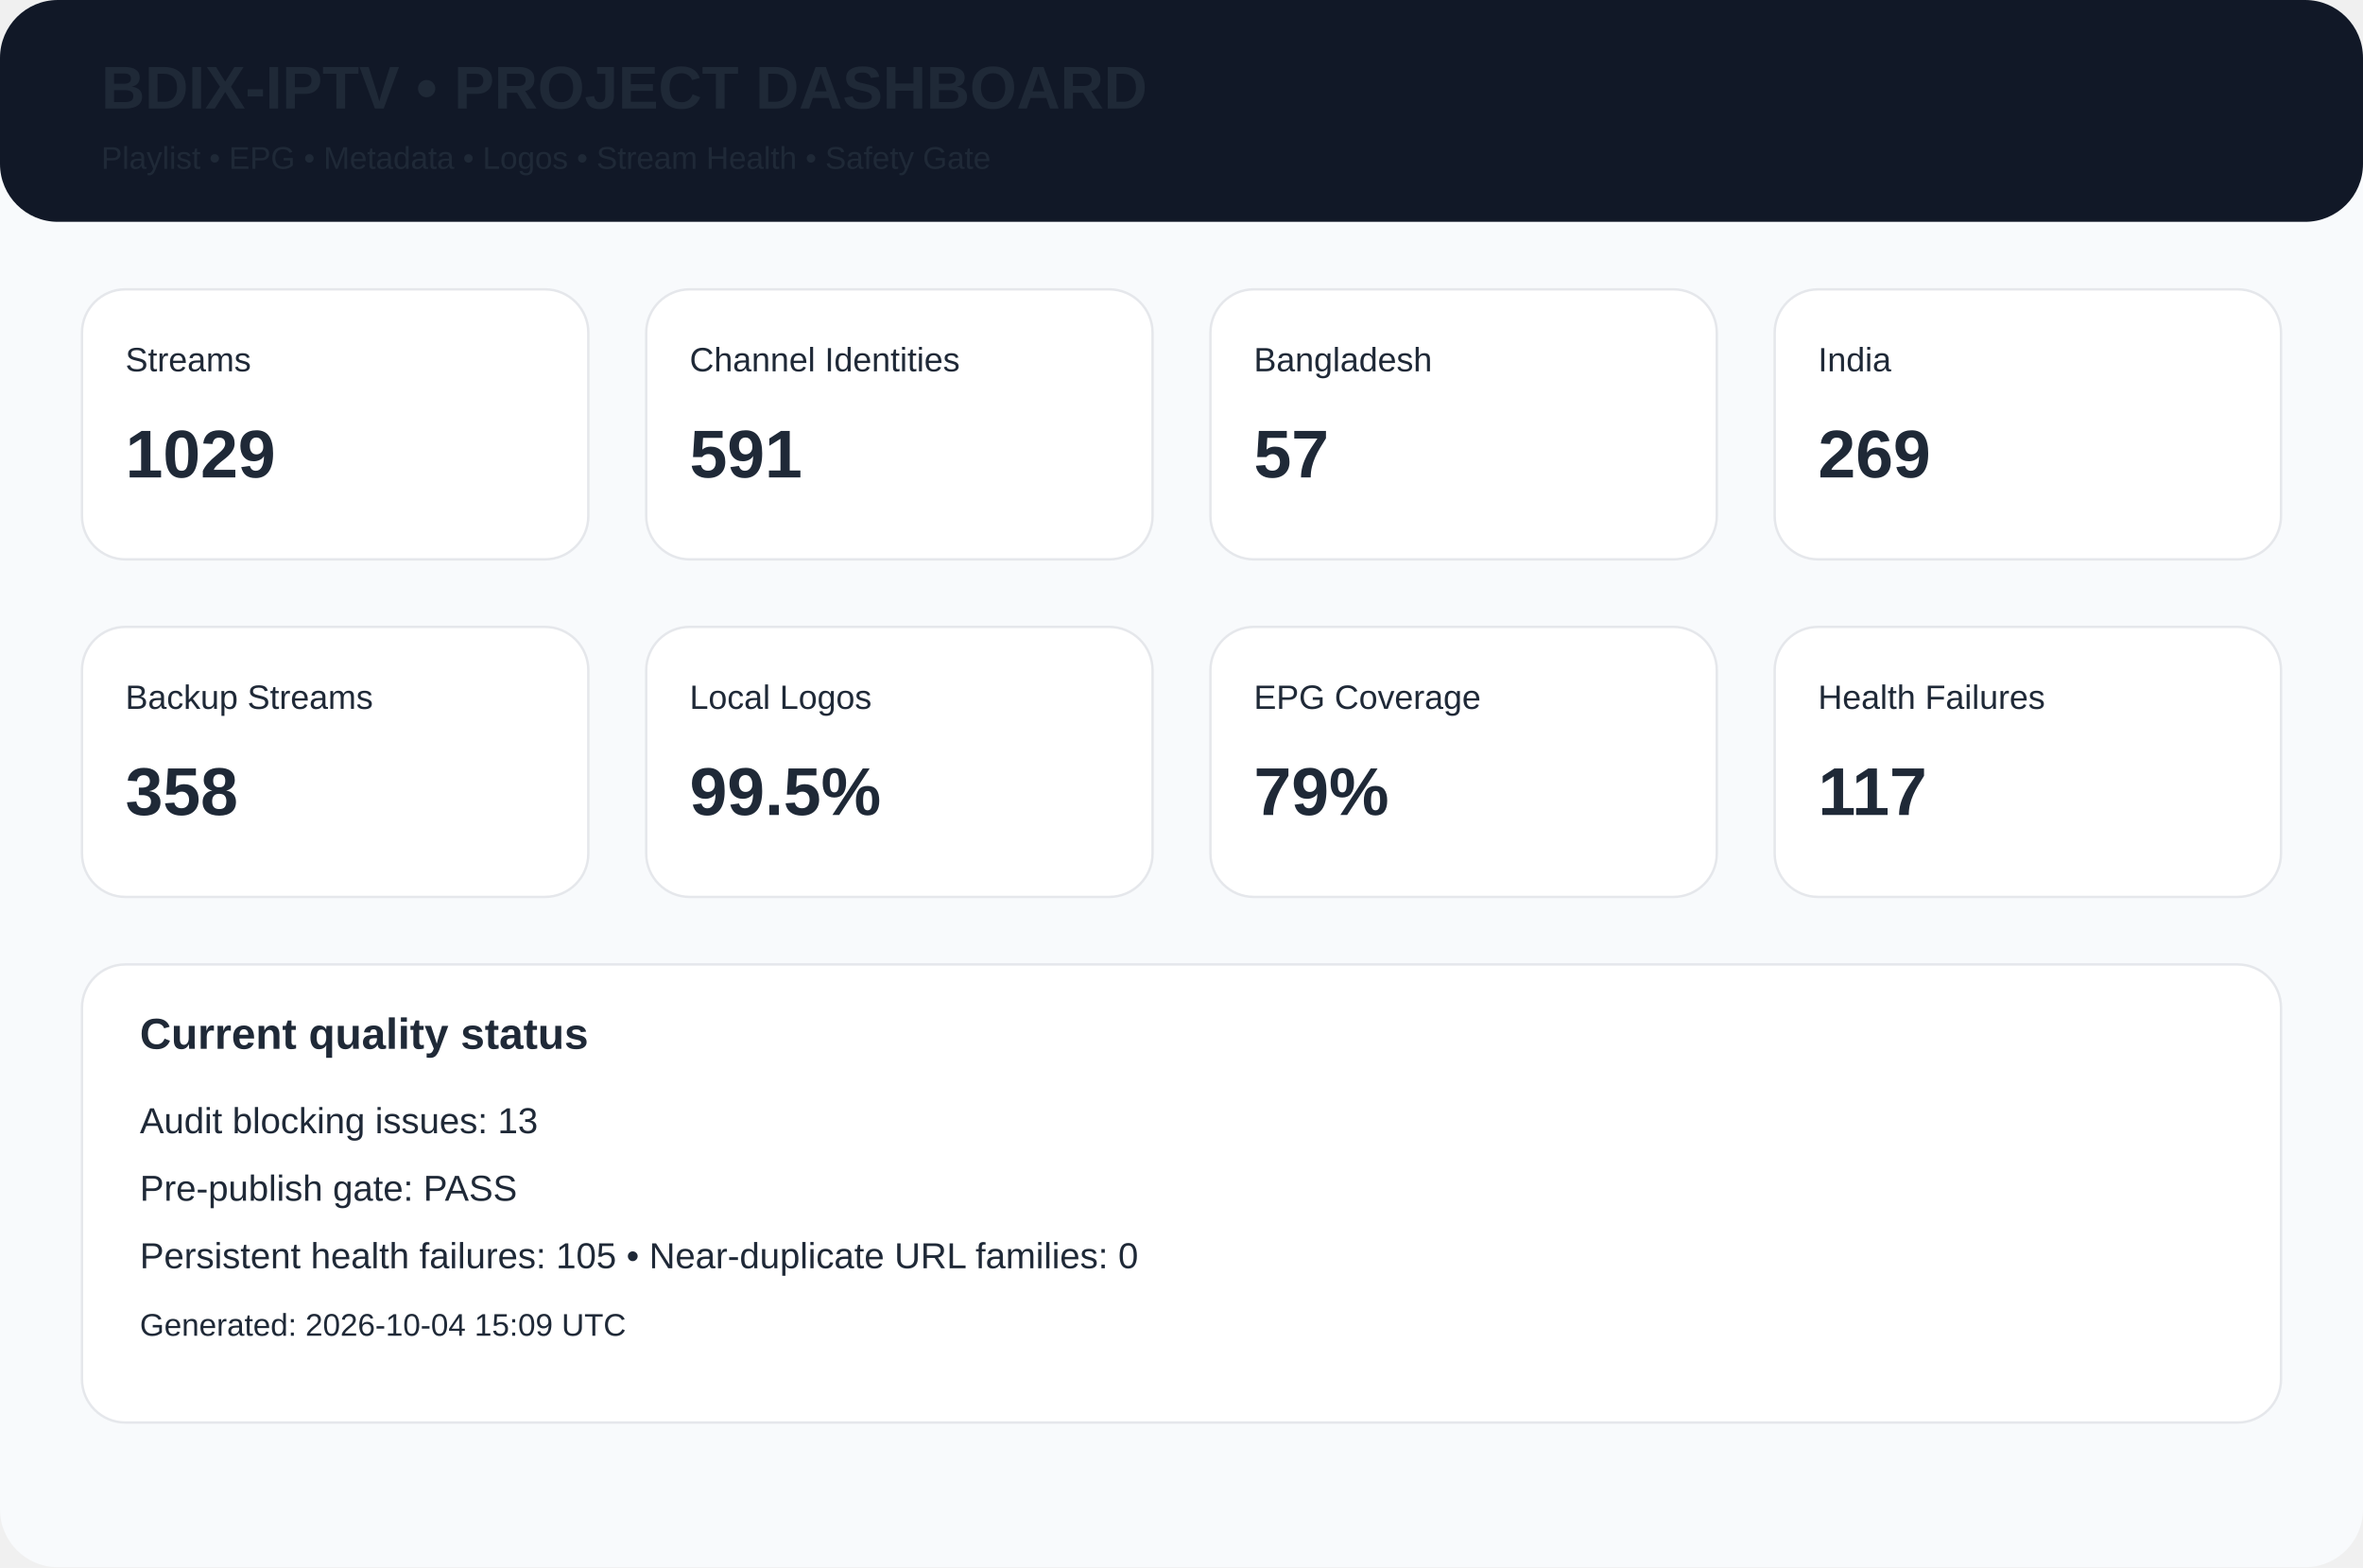
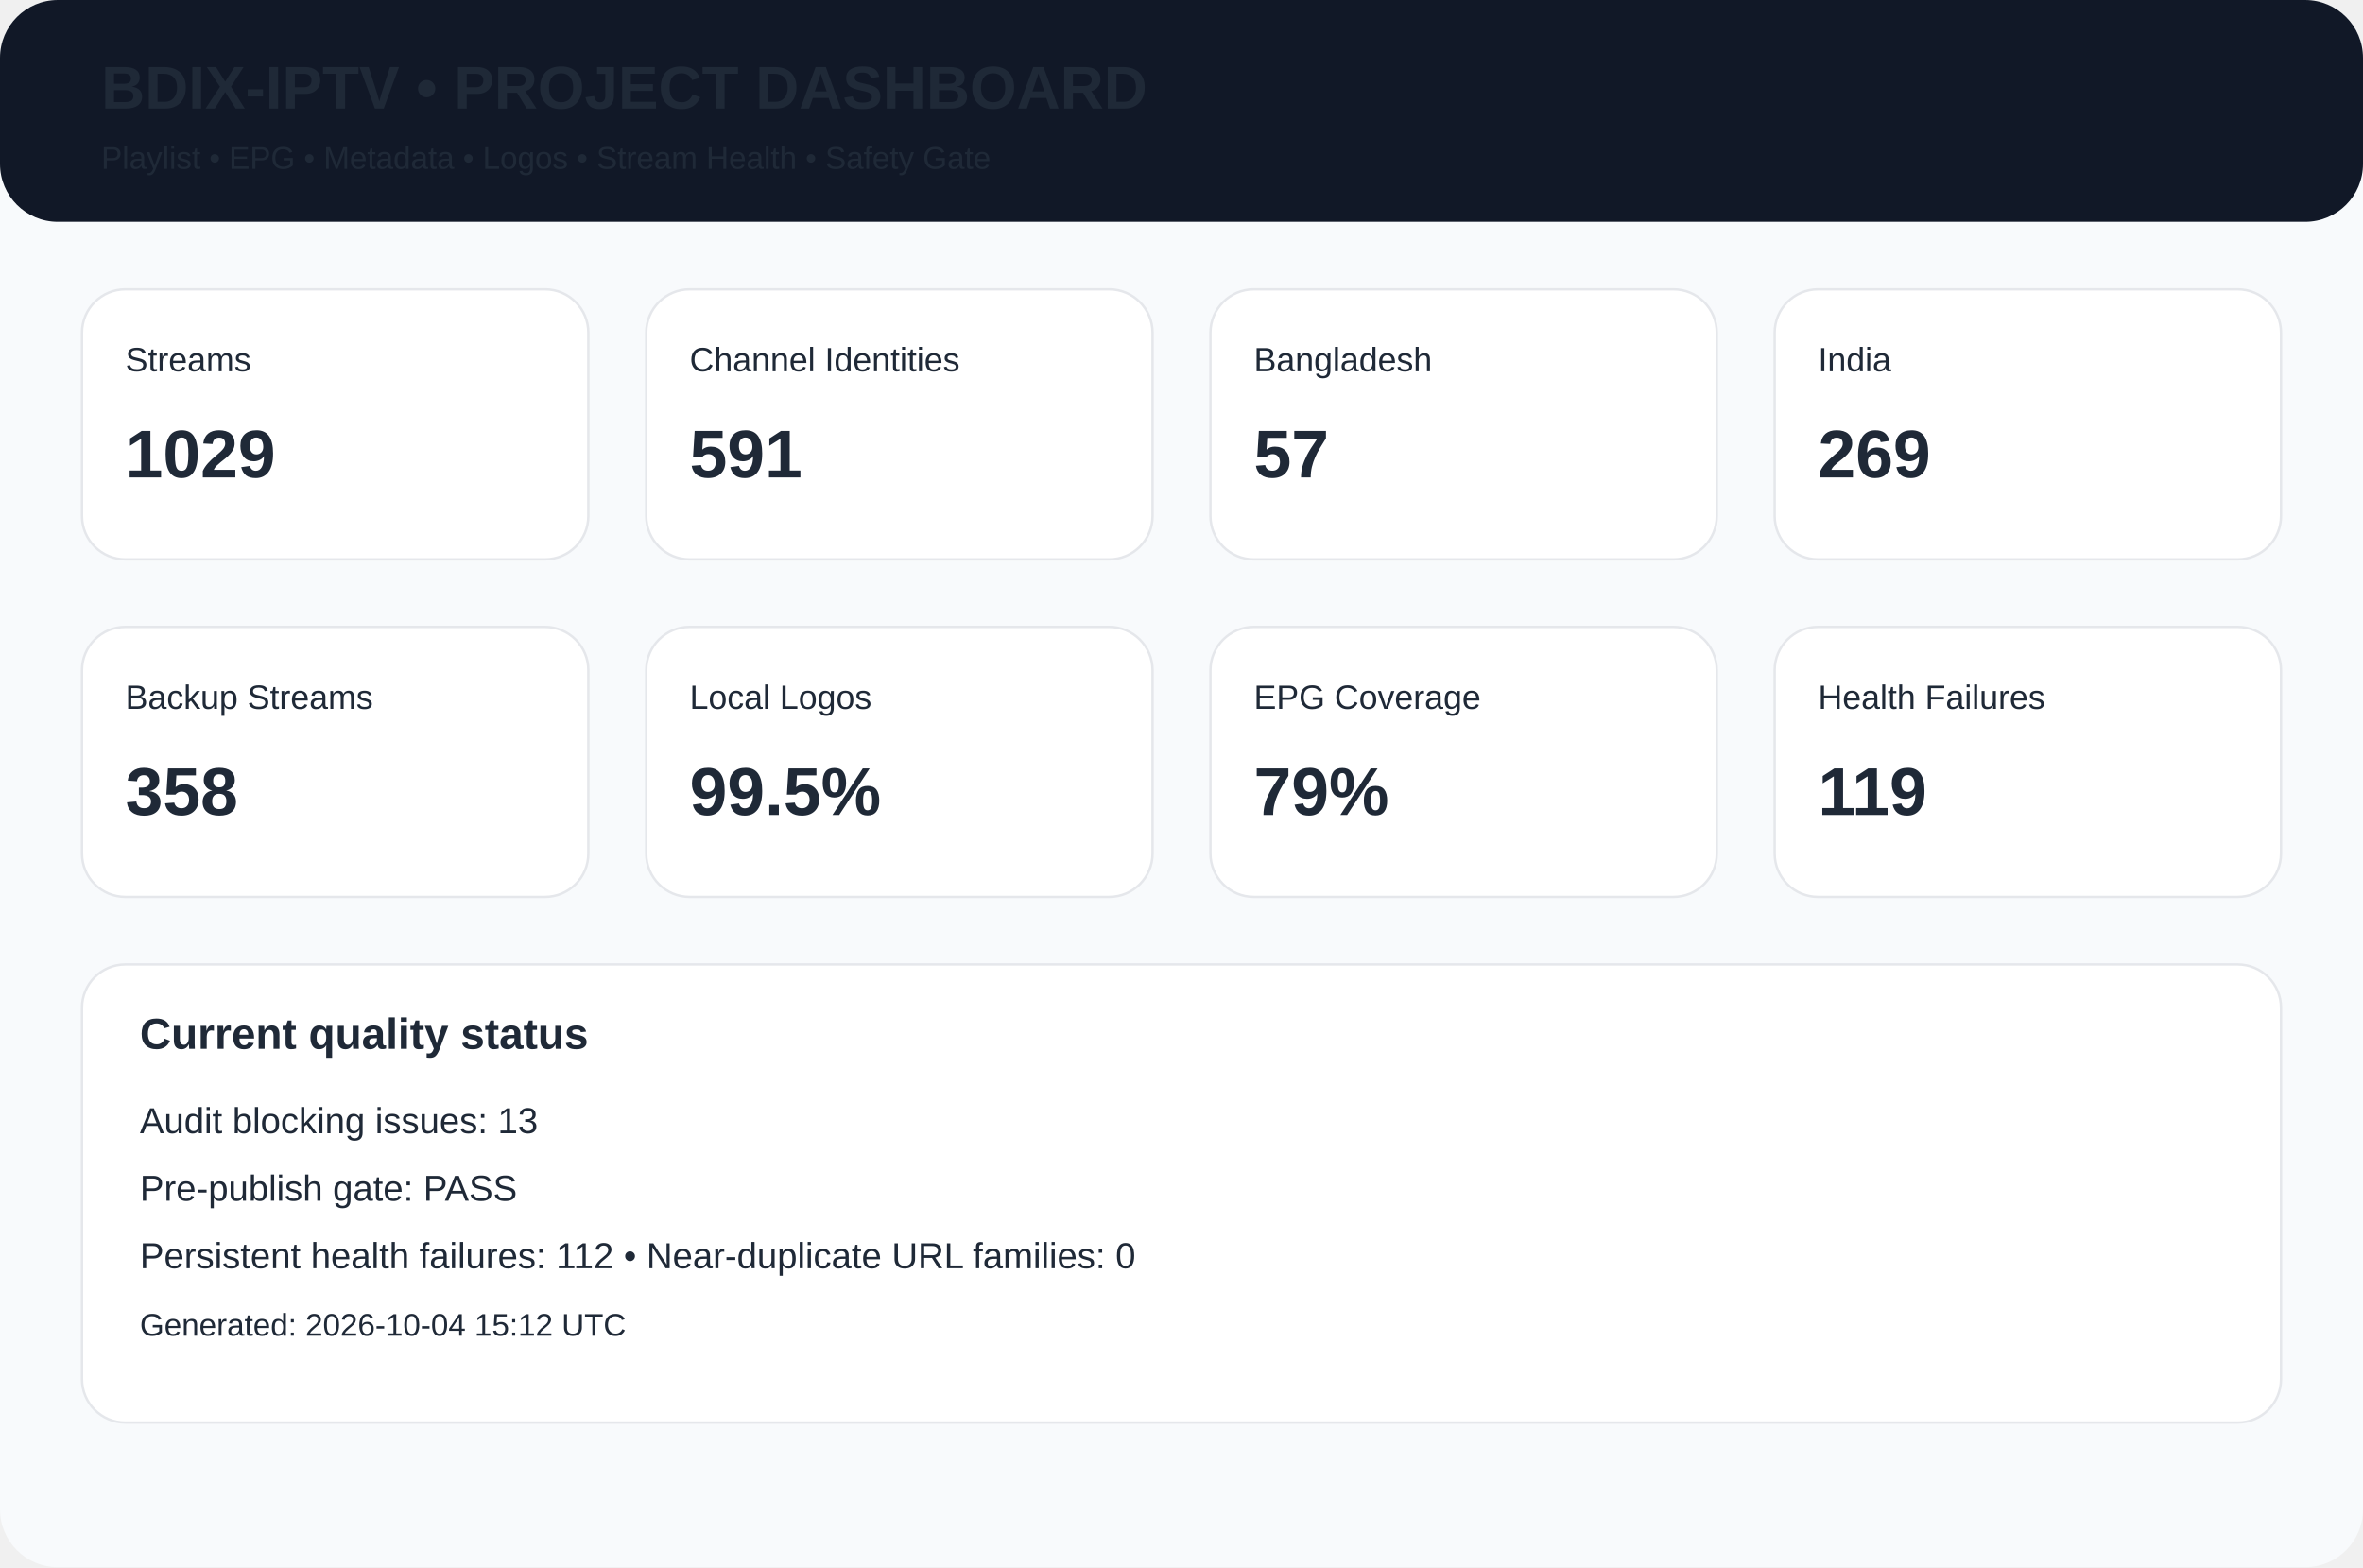
<svg xmlns="http://www.w3.org/2000/svg" width="980" height="650" viewBox="0 0 980 650">
  <rect width="980" height="650" rx="24" fill="#f8fafc" />
  <rect width="980" height="92" rx="24" fill="#111827" />
  <text x="42" y="45" font-family="Arial,Helvetica,sans-serif" font-size="25px" font-weight="700" fill="#1f2937">BDIX-IPTV • PROJECT DASHBOARD</text>
  <text x="42" y="70" font-family="Arial,Helvetica,sans-serif" font-size="13px" font-weight="400" fill="#1f2937">Playlist • EPG • Metadata • Logos • Stream Health • Safety Gate</text>
  <rect x="34" y="120" width="210" height="112" rx="18" fill="white" stroke="#e5e7eb" />
  <text x="52" y="154" font-family="Arial,Helvetica,sans-serif" font-size="14px" font-weight="400" fill="#1f2937">Streams</text>
  <text x="52" y="198" font-family="Arial,Helvetica,sans-serif" font-size="28px" font-weight="700" fill="#1f2937">1029</text>
  <rect x="268" y="120" width="210" height="112" rx="18" fill="white" stroke="#e5e7eb" />
  <text x="286" y="154" font-family="Arial,Helvetica,sans-serif" font-size="14px" font-weight="400" fill="#1f2937">Channel Identities</text>
  <text x="286" y="198" font-family="Arial,Helvetica,sans-serif" font-size="28px" font-weight="700" fill="#1f2937">591</text>
  <rect x="502" y="120" width="210" height="112" rx="18" fill="white" stroke="#e5e7eb" />
  <text x="520" y="154" font-family="Arial,Helvetica,sans-serif" font-size="14px" font-weight="400" fill="#1f2937">Bangladesh</text>
  <text x="520" y="198" font-family="Arial,Helvetica,sans-serif" font-size="28px" font-weight="700" fill="#1f2937">57</text>
  <rect x="736" y="120" width="210" height="112" rx="18" fill="white" stroke="#e5e7eb" />
  <text x="754" y="154" font-family="Arial,Helvetica,sans-serif" font-size="14px" font-weight="400" fill="#1f2937">India</text>
  <text x="754" y="198" font-family="Arial,Helvetica,sans-serif" font-size="28px" font-weight="700" fill="#1f2937">269</text>
  <rect x="34" y="260" width="210" height="112" rx="18" fill="white" stroke="#e5e7eb" />
  <text x="52" y="294" font-family="Arial,Helvetica,sans-serif" font-size="14px" font-weight="400" fill="#1f2937">Backup Streams</text>
  <text x="52" y="338" font-family="Arial,Helvetica,sans-serif" font-size="28px" font-weight="700" fill="#1f2937">358</text>
  <rect x="268" y="260" width="210" height="112" rx="18" fill="white" stroke="#e5e7eb" />
  <text x="286" y="294" font-family="Arial,Helvetica,sans-serif" font-size="14px" font-weight="400" fill="#1f2937">Local Logos</text>
  <text x="286" y="338" font-family="Arial,Helvetica,sans-serif" font-size="28px" font-weight="700" fill="#1f2937">99.5%</text>
  <rect x="502" y="260" width="210" height="112" rx="18" fill="white" stroke="#e5e7eb" />
  <text x="520" y="294" font-family="Arial,Helvetica,sans-serif" font-size="14px" font-weight="400" fill="#1f2937">EPG Coverage</text>
  <text x="520" y="338" font-family="Arial,Helvetica,sans-serif" font-size="28px" font-weight="700" fill="#1f2937">79%</text>
  <rect x="736" y="260" width="210" height="112" rx="18" fill="white" stroke="#e5e7eb" />
  <text x="754" y="294" font-family="Arial,Helvetica,sans-serif" font-size="14px" font-weight="400" fill="#1f2937">Health Failures</text>
-   <text x="754" y="338" font-family="Arial,Helvetica,sans-serif" font-size="28px" font-weight="700" fill="#1f2937">117</text>
+   <text x="754" y="338" font-family="Arial,Helvetica,sans-serif" font-size="28px" font-weight="700" fill="#1f2937">119</text>
  <rect x="34" y="400" width="912" height="190" rx="18" fill="white" stroke="#e5e7eb" />
  <text x="58" y="435" font-family="Arial,Helvetica,sans-serif" font-size="18px" font-weight="700" fill="#1f2937">Current quality status</text>
  <text x="58" y="470" font-family="Arial,Helvetica,sans-serif" font-size="15px" font-weight="400" fill="#1f2937">Audit blocking issues: 13</text>
  <text x="58" y="498" font-family="Arial,Helvetica,sans-serif" font-size="15px" font-weight="400" fill="#1f2937">Pre-publish gate: PASS</text>
-   <text x="58" y="526" font-family="Arial,Helvetica,sans-serif" font-size="15px" font-weight="400" fill="#1f2937">Persistent health failures: 105 • Near-duplicate URL families: 0</text>
-   <text x="58" y="554" font-family="Arial,Helvetica,sans-serif" font-size="13px" font-weight="400" fill="#1f2937">Generated: 2026-10-04 15:09 UTC</text>
+   <text x="58" y="526" font-family="Arial,Helvetica,sans-serif" font-size="15px" font-weight="400" fill="#1f2937">Persistent health failures: 112 • Near-duplicate URL families: 0</text>
+   <text x="58" y="554" font-family="Arial,Helvetica,sans-serif" font-size="13px" font-weight="400" fill="#1f2937">Generated: 2026-10-04 15:12 UTC</text>
</svg>
